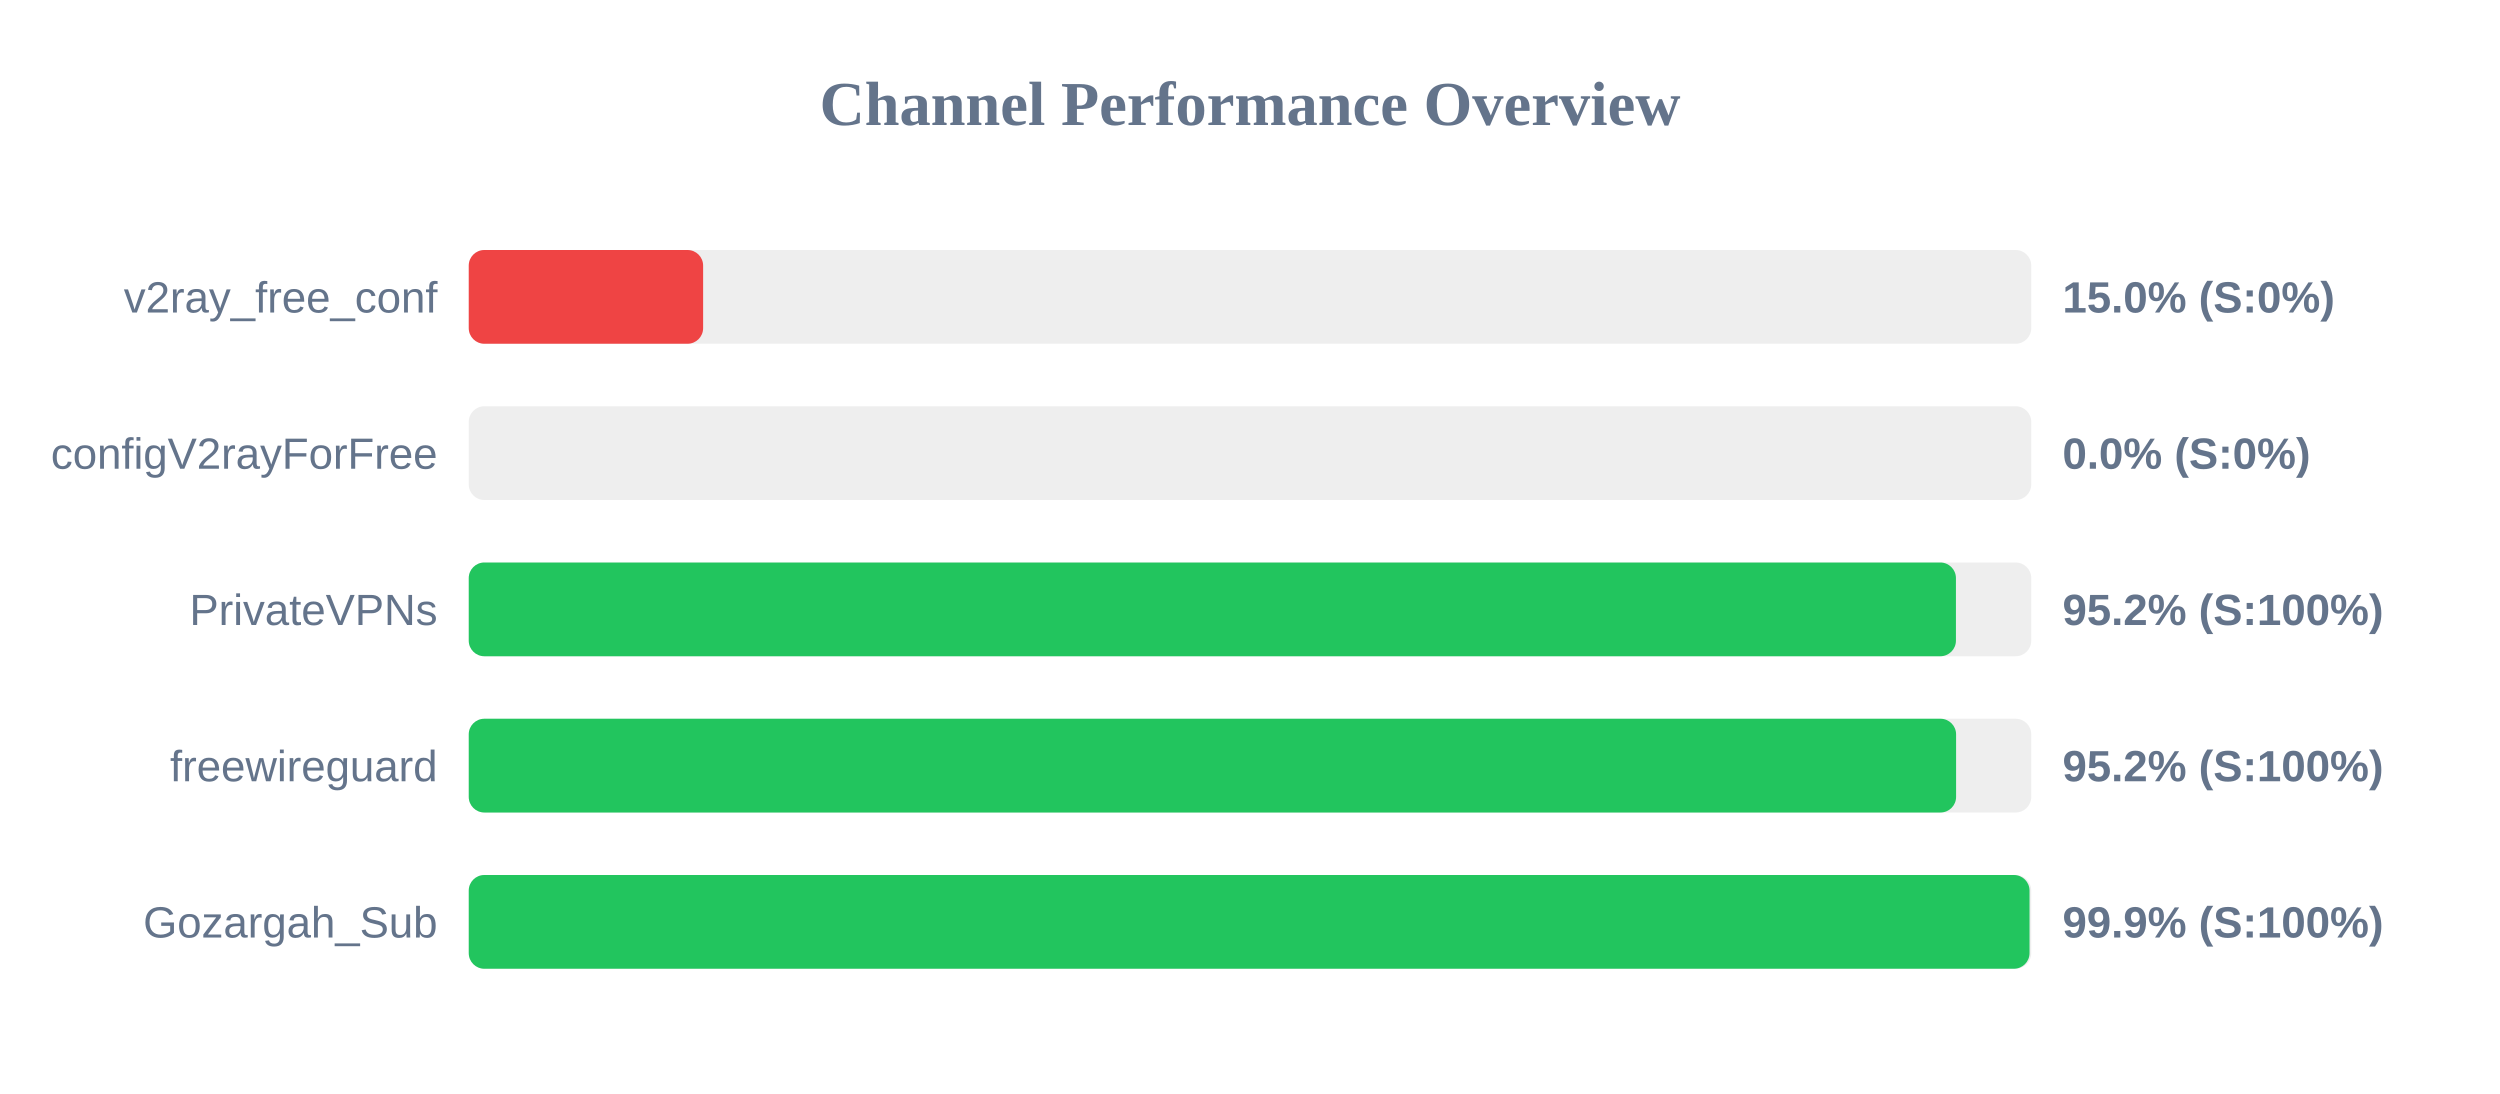
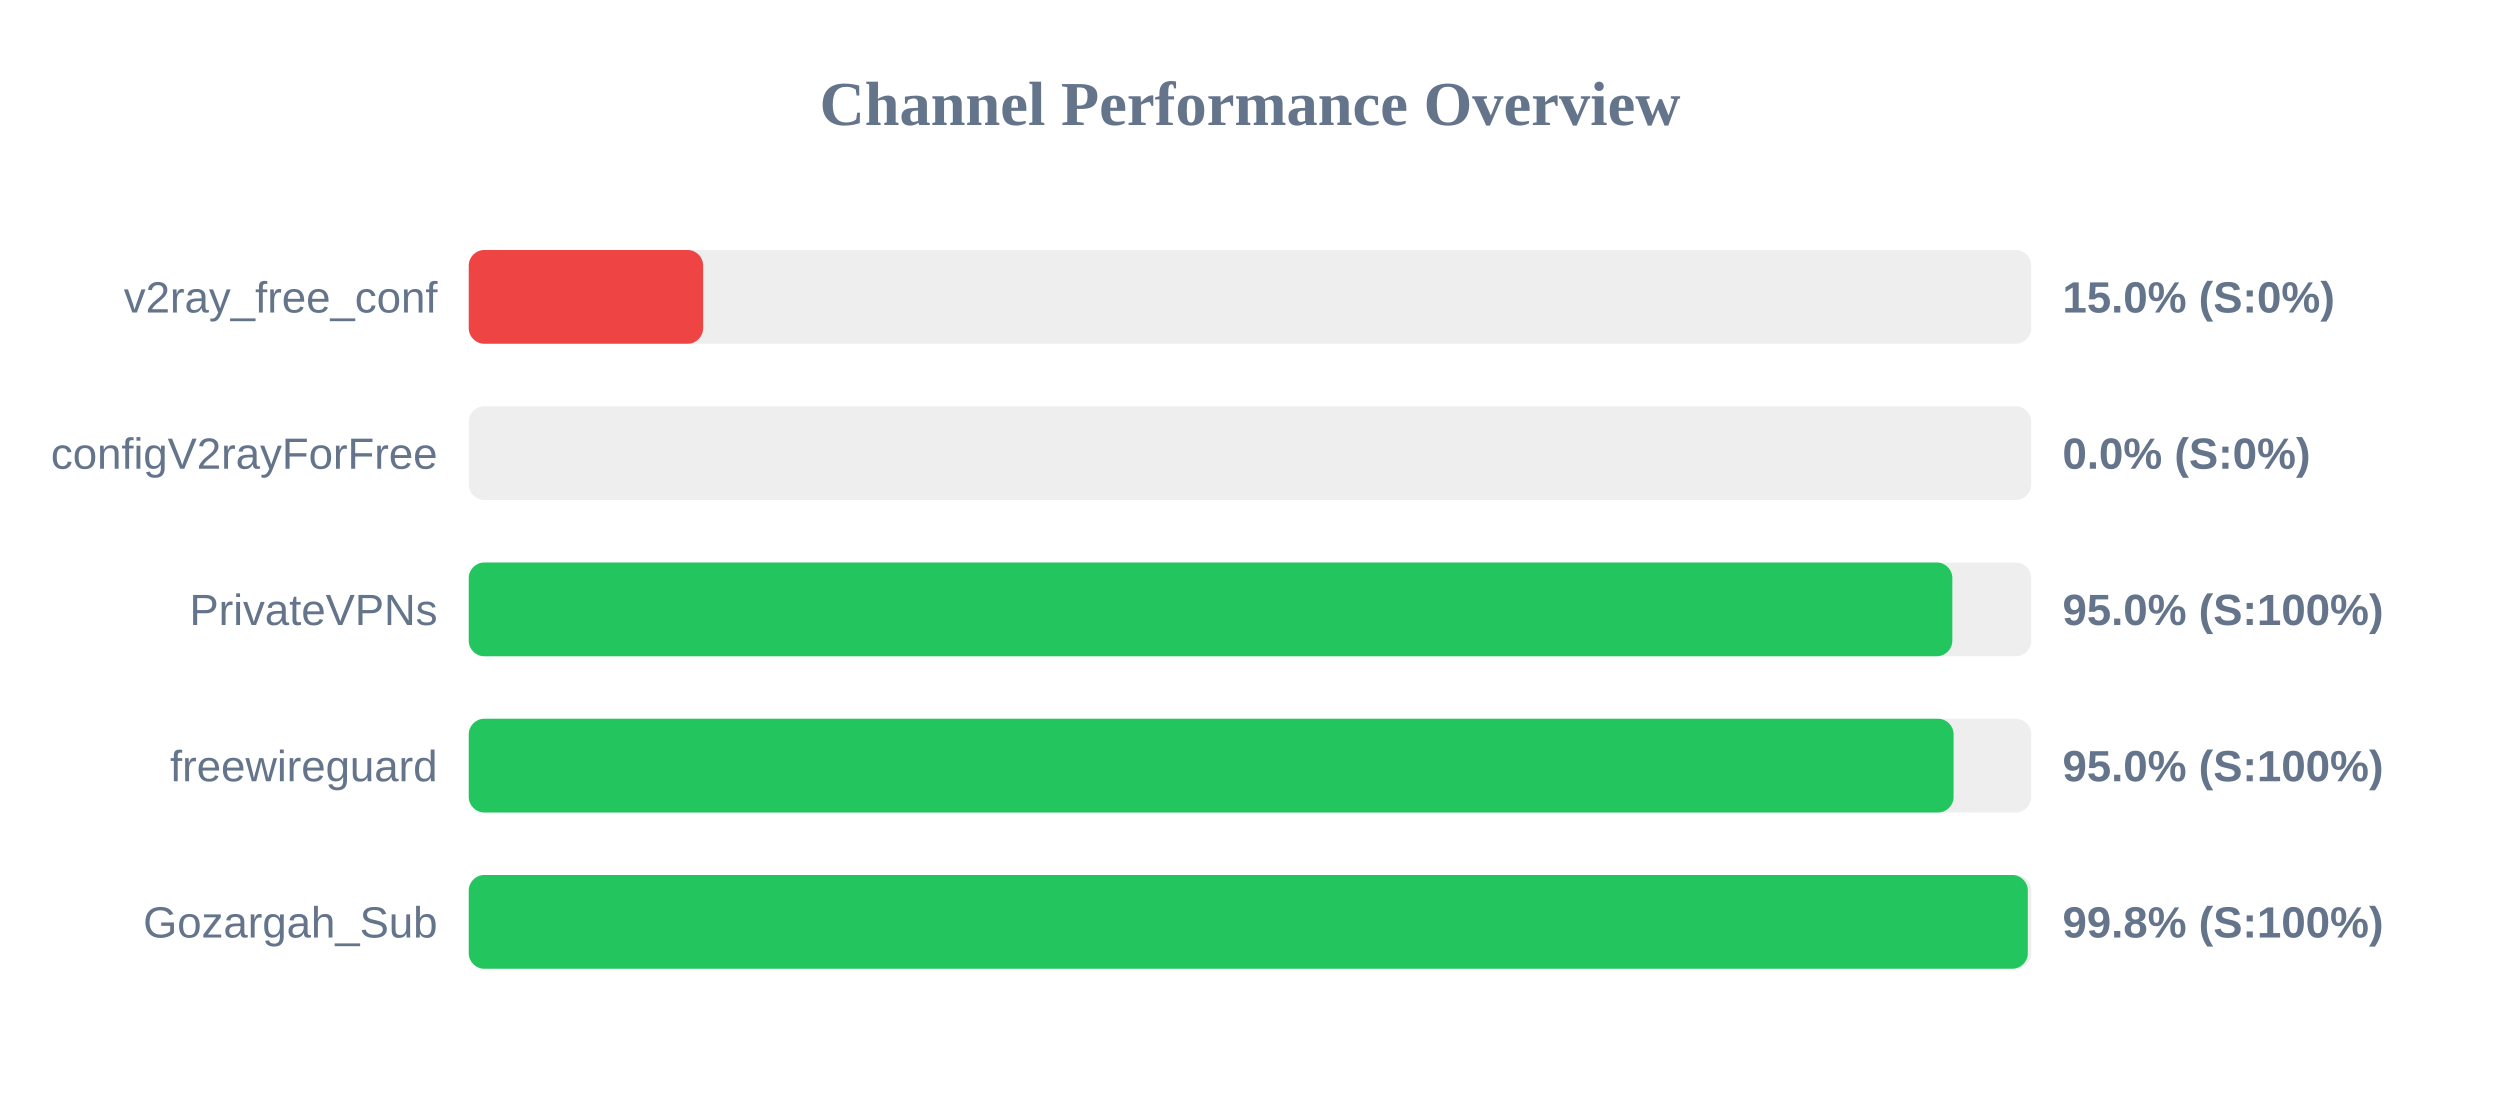
<svg xmlns="http://www.w3.org/2000/svg" width="800" height="350" version="1.1">
  <style>
        .row { font: 14px Arial; fill: #64748b; }
        .score { font: bold 14px Arial; fill: #64748b; }
    </style>
  <text x="400" y="40" text-anchor="middle" font-size="20px" font-weight="bold" fill="#64748b">Channel Performance Overview</text>
  <rect x="150" y="80" width="500" height="30" fill="#eee" rx="5" />
  <rect x="150" y="80" width="75.0" height="30" fill="#ef4444" rx="5" />
  <text x="140" y="100" text-anchor="end" class="row">v2ray_free_conf</text>
  <text x="660" y="100" text-anchor="start" class="score">15.0% (S:0%)</text>
  <rect x="150" y="130" width="500" height="30" fill="#eee" rx="5" />
  <rect x="150" y="130" width="0.0" height="30" fill="#ef4444" rx="5" />
  <text x="140" y="150" text-anchor="end" class="row">configV2rayForFree</text>
  <text x="660" y="150" text-anchor="start" class="score">0.0% (S:0%)</text>
  <rect x="150" y="180" width="500" height="30" fill="#eee" rx="5" />
-   <rect x="150" y="180" width="475.9" height="30" fill="#22c55e" rx="5" />
+   <rect x="150" y="180" width="474.75" height="30" fill="#22c55e" rx="5" />
  <text x="140" y="200" text-anchor="end" class="row">PrivateVPNs</text>
-   <text x="660" y="200" text-anchor="start" class="score">95.2% (S:100%)</text>
+   <text x="660" y="200" text-anchor="start" class="score">95.0% (S:100%)</text>
  <rect x="150" y="230" width="500" height="30" fill="#eee" rx="5" />
-   <rect x="150" y="230" width="475.95" height="30" fill="#22c55e" rx="5" />
+   <rect x="150" y="230" width="475.15" height="30" fill="#22c55e" rx="5" />
  <text x="140" y="250" text-anchor="end" class="row">freewireguard</text>
-   <text x="660" y="250" text-anchor="start" class="score">95.2% (S:100%)</text>
+   <text x="660" y="250" text-anchor="start" class="score">95.0% (S:100%)</text>
  <rect x="150" y="280" width="500" height="30" fill="#eee" rx="5" />
-   <rect x="150" y="280" width="499.45" height="30" fill="#22c55e" rx="5" />
+   <rect x="150" y="280" width="498.9" height="30" fill="#22c55e" rx="5" />
  <text x="140" y="300" text-anchor="end" class="row">Gozargah_Sub</text>
-   <text x="660" y="300" text-anchor="start" class="score">99.9% (S:100%)</text>
+   <text x="660" y="300" text-anchor="start" class="score">99.8% (S:100%)</text>
</svg>
